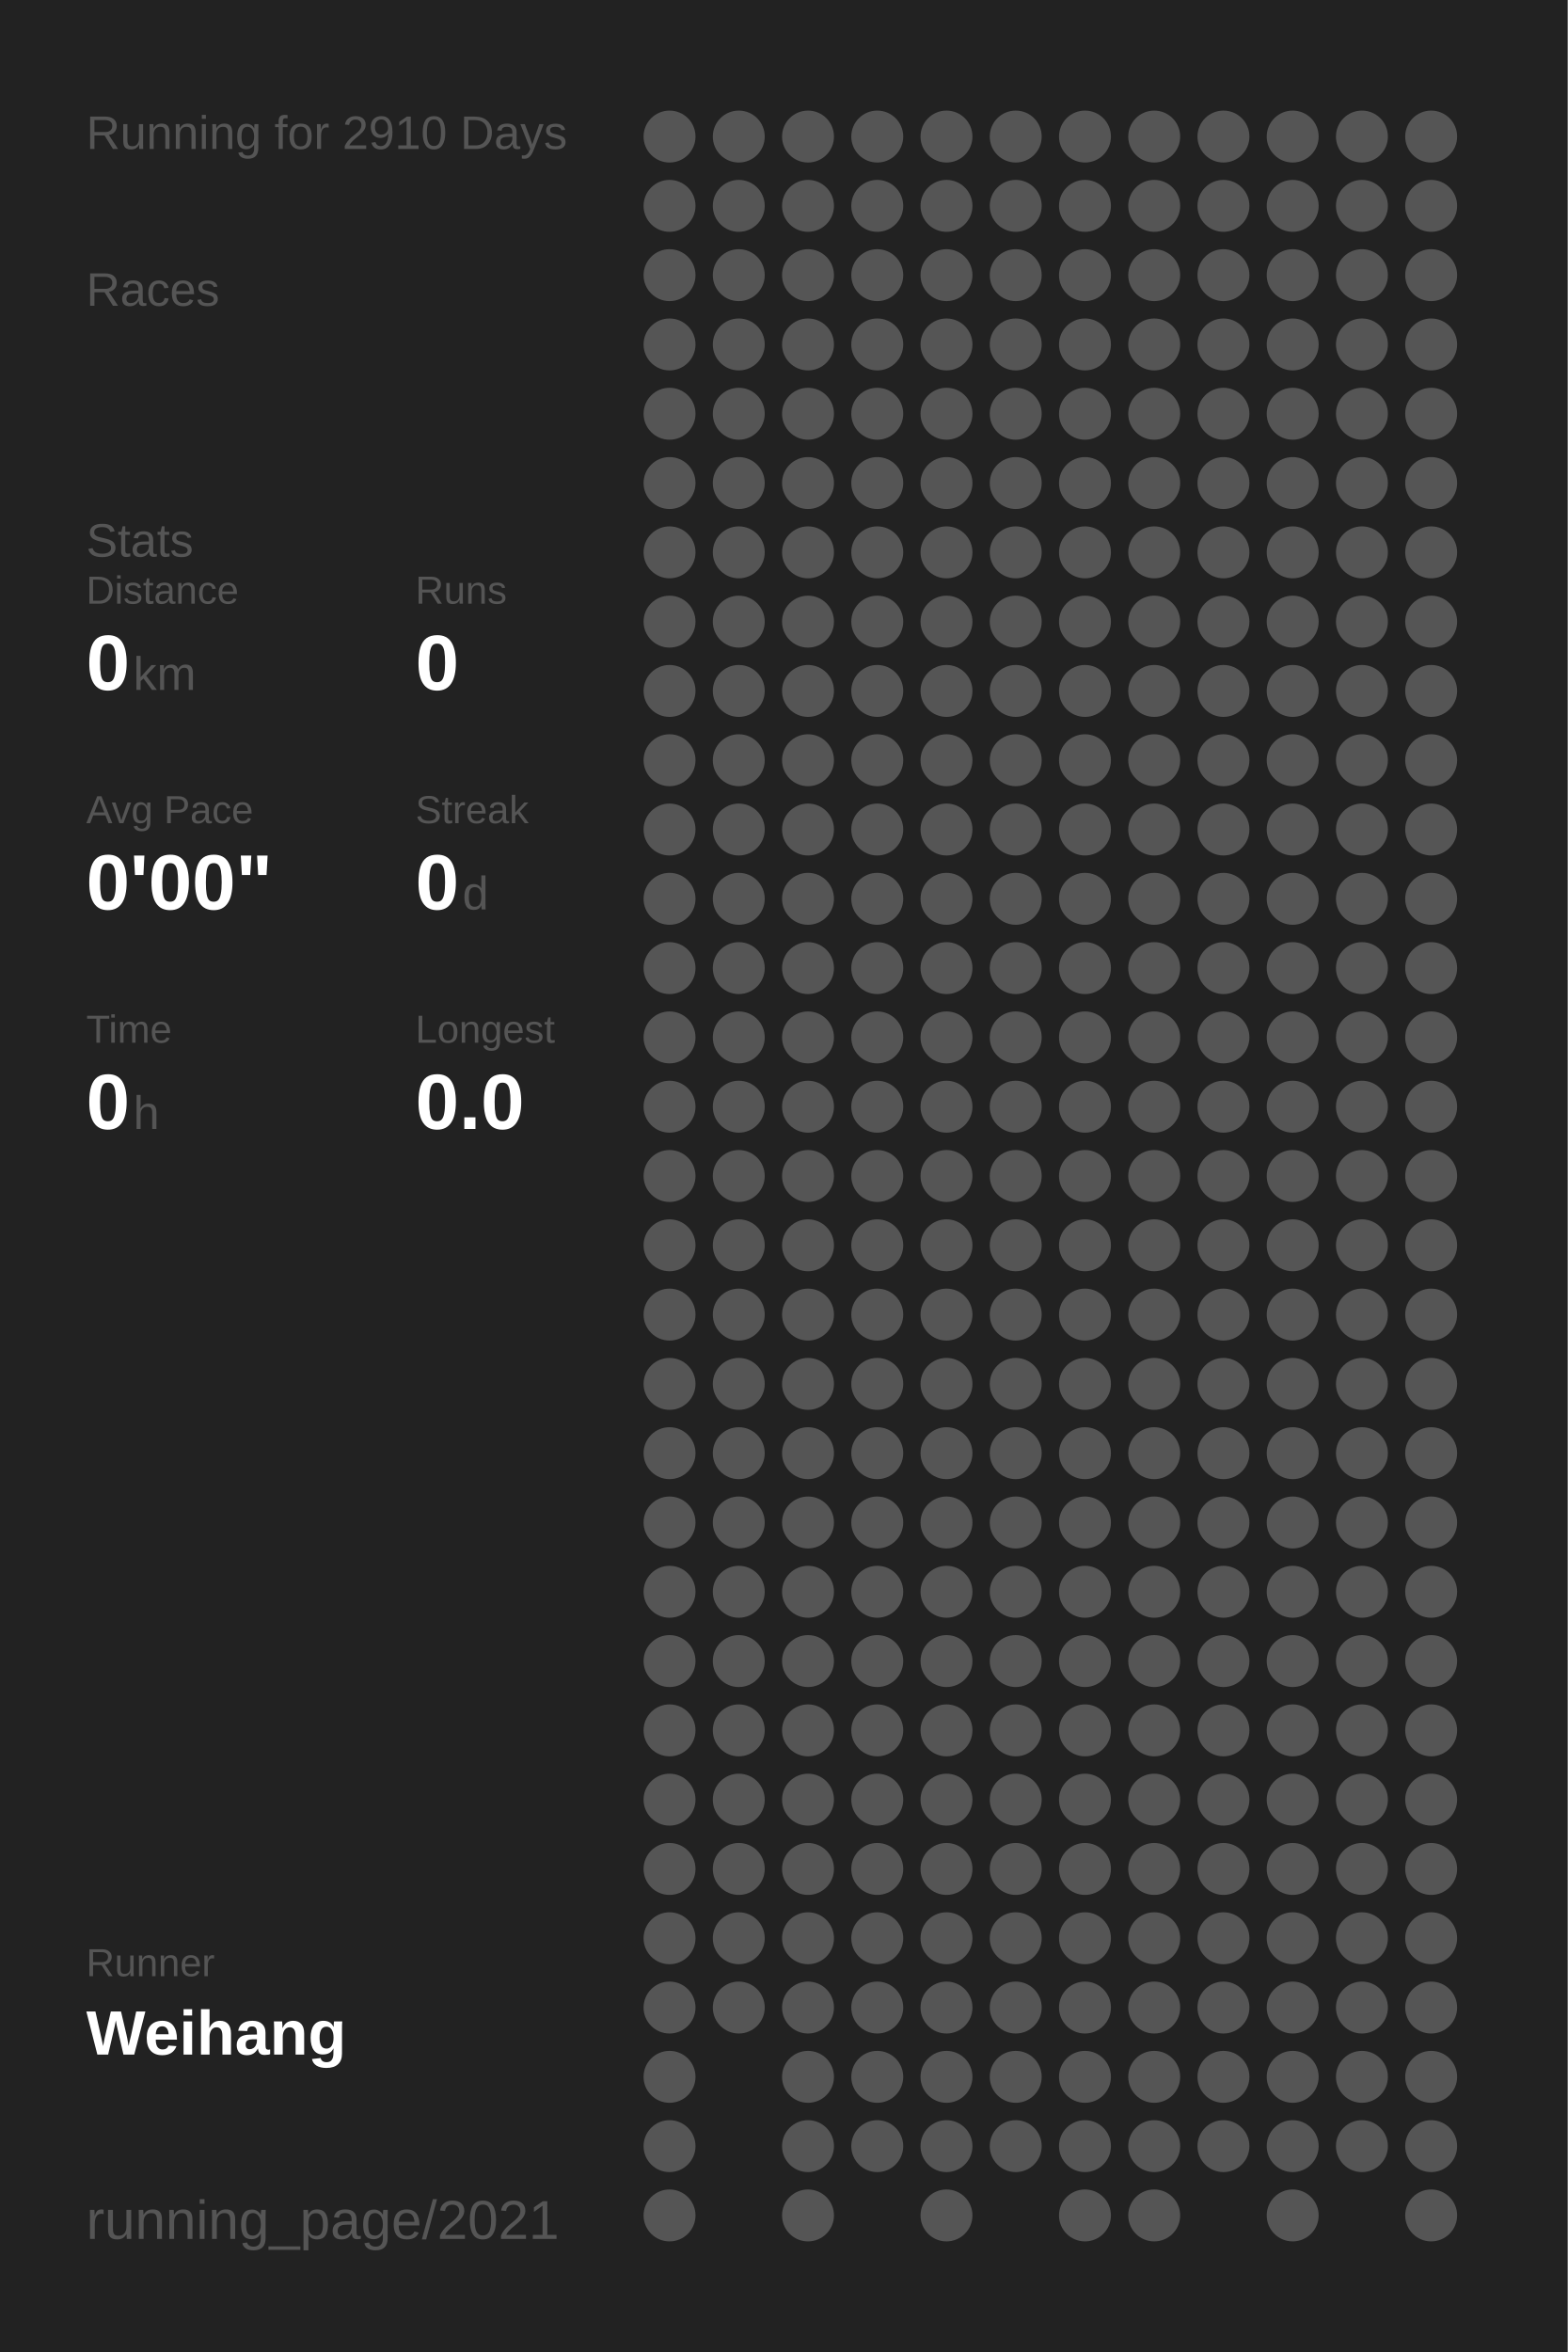
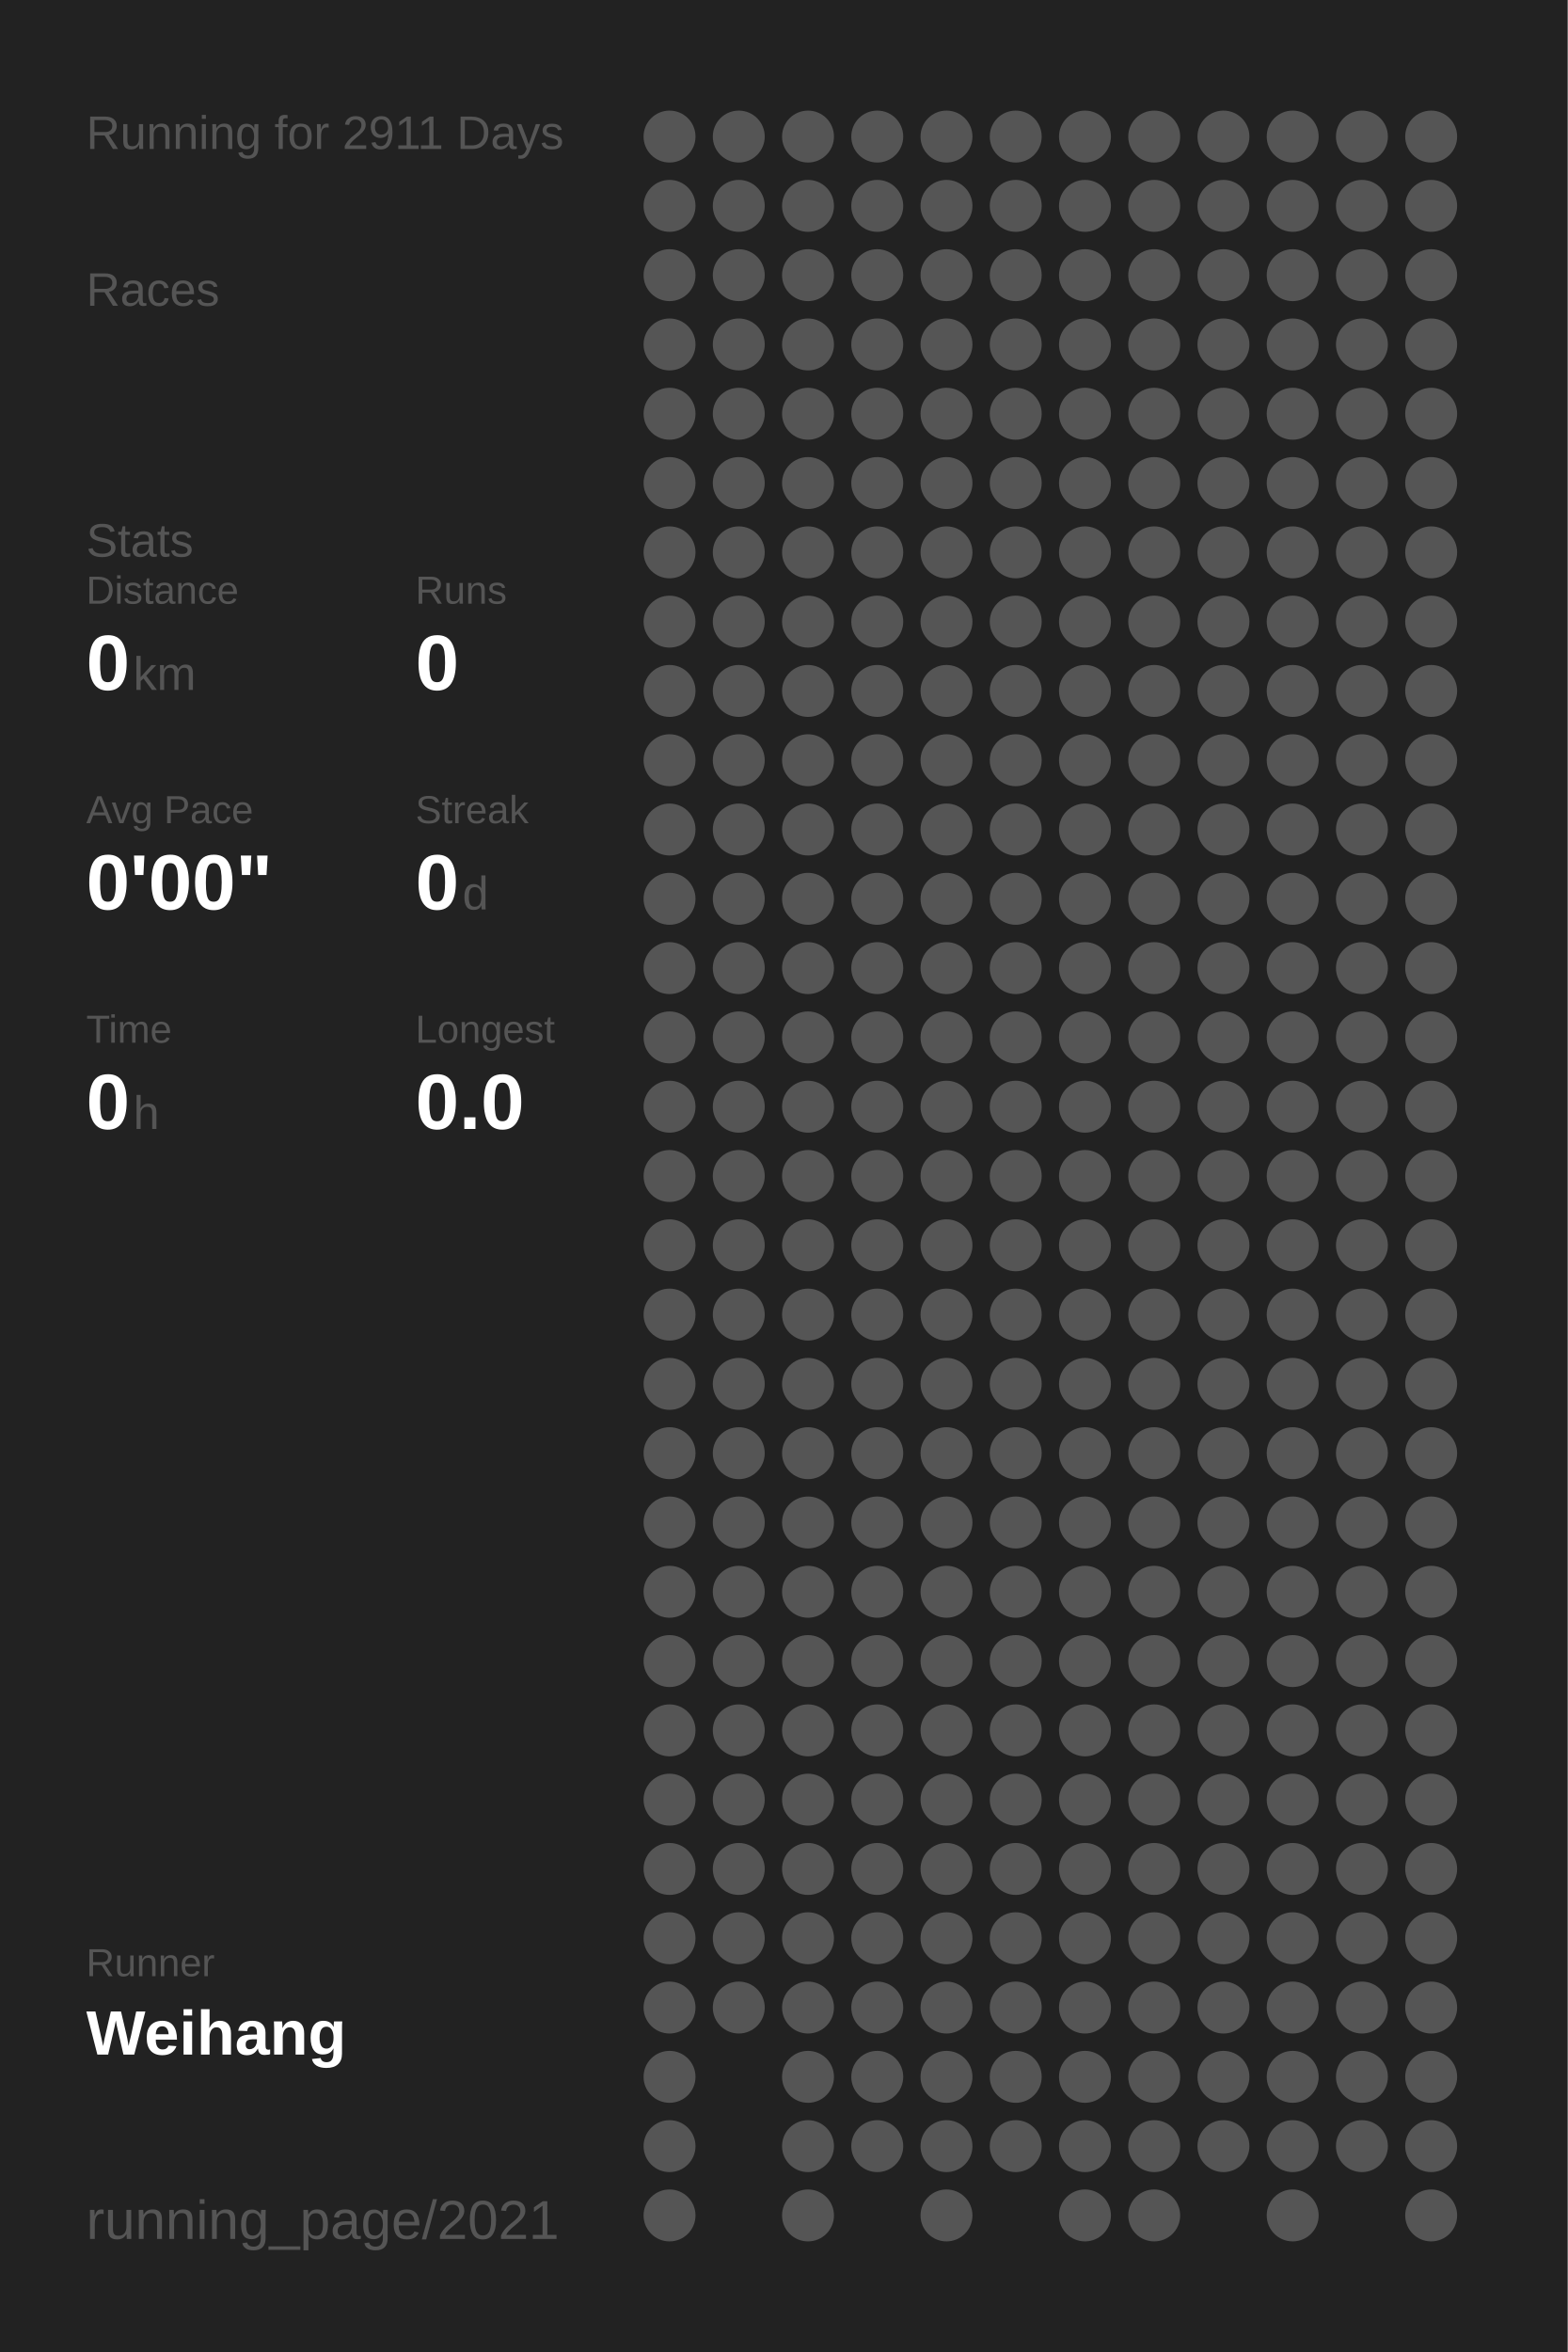
<svg xmlns="http://www.w3.org/2000/svg" baseProfile="full" height="300mm" version="1.1" viewBox="0,0,200,300" width="200mm">
  <defs />
  <rect fill="#222222" height="300" width="200" x="0" y="0" />
-   <text fill="#555555" style="font-size:6px; font-family:Arial;" x="11" y="19">Running for 2910 Days</text>
+   <text fill="#555555" style="font-size:6px; font-family:Arial;" x="11" y="19">Running for 2911 Days</text>
  <text fill="#555555" style="font-size:6px; font-family:Arial;" x="11" y="39">Races</text>
  <text fill="#555555" style="font-size:6px; font-family:Arial;" x="11" y="71">Stats</text>
  <text fill="#555555" style="font-size:5px; font-family:Arial;" x="11" y="77">Distance</text>
  <text fill="#FFFFFF" style="font-size:10px; font-family:Arial; font-weight:bold;" x="11" y="88">0</text>
  <text fill="#555555" style="font-size:6px; font-family:Arial;" x="17" y="88">km</text>
  <text fill="#555555" style="font-size:5px; font-family:Arial;" x="53" y="77">Runs</text>
  <text fill="#FFFFFF" style="font-size:10px; font-family:Arial; font-weight:bold;" x="53" y="88">0</text>
  <text fill="#555555" style="font-size:5px; font-family:Arial;" x="11" y="105">Avg Pace</text>
  <text fill="#FFFFFF" style="font-size:10px; font-family:Arial; font-weight:bold;" x="11" y="116">0'00"</text>
  <text fill="#555555" style="font-size:5px; font-family:Arial;" x="53" y="105">Streak</text>
  <text fill="#FFFFFF" style="font-size:10px; font-family:Arial; font-weight:bold;" x="53" y="116">0</text>
  <text fill="#555555" style="font-size:6px; font-family:Arial;" x="59" y="116">d</text>
  <text fill="#555555" style="font-size:5px; font-family:Arial;" x="11" y="133">Time</text>
  <text fill="#FFFFFF" style="font-size:10px; font-family:Arial; font-weight:bold;" x="11" y="144">0</text>
  <text fill="#555555" style="font-size:6px; font-family:Arial;" x="17" y="144">h</text>
  <text fill="#555555" style="font-size:5px; font-family:Arial;" x="53" y="133">Longest</text>
  <text fill="#FFFFFF" style="font-size:10px; font-family:Arial; font-weight:bold;" x="53" y="144">0.0</text>
  <text fill="#555555" style="font-size:5px; font-family:Arial;" x="11" y="252.065">Runner</text>
  <text fill="#FFFFFF" style="font-size:8px; font-family:Arial; font-weight:bold;" x="11" y="262.065">Weihang</text>
  <text fill="#555555" style="font-size:7px; font-family:Arial;" x="11" y="285.581">running_page/2021</text>
  <circle cx="85.417" cy="17.419" fill="#555555" r="3.312" />
  <circle cx="85.417" cy="26.258" fill="#555555" r="3.312" />
  <circle cx="85.417" cy="35.097" fill="#555555" r="3.312" />
  <circle cx="85.417" cy="43.935" fill="#555555" r="3.312" />
  <circle cx="85.417" cy="52.774" fill="#555555" r="3.312" />
  <circle cx="85.417" cy="61.613" fill="#555555" r="3.312" />
  <circle cx="85.417" cy="70.452" fill="#555555" r="3.312" />
  <circle cx="85.417" cy="79.29" fill="#555555" r="3.312" />
  <circle cx="85.417" cy="88.129" fill="#555555" r="3.312" />
  <circle cx="85.417" cy="96.968" fill="#555555" r="3.312" />
  <circle cx="85.417" cy="105.806" fill="#555555" r="3.312" />
  <circle cx="85.417" cy="114.645" fill="#555555" r="3.312" />
  <circle cx="85.417" cy="123.484" fill="#555555" r="3.312" />
  <circle cx="85.417" cy="132.323" fill="#555555" r="3.312" />
  <circle cx="85.417" cy="141.161" fill="#555555" r="3.312" />
  <circle cx="85.417" cy="150" fill="#555555" r="3.312" />
  <circle cx="85.417" cy="158.839" fill="#555555" r="3.312" />
  <circle cx="85.417" cy="167.677" fill="#555555" r="3.312" />
  <circle cx="85.417" cy="176.516" fill="#555555" r="3.312" />
  <circle cx="85.417" cy="185.355" fill="#555555" r="3.312" />
  <circle cx="85.417" cy="194.194" fill="#555555" r="3.312" />
  <circle cx="85.417" cy="203.032" fill="#555555" r="3.312" />
  <circle cx="85.417" cy="211.871" fill="#555555" r="3.312" />
  <circle cx="85.417" cy="220.71" fill="#555555" r="3.312" />
  <circle cx="85.417" cy="229.548" fill="#555555" r="3.312" />
  <circle cx="85.417" cy="238.387" fill="#555555" r="3.312" />
  <circle cx="85.417" cy="247.226" fill="#555555" r="3.312" />
  <circle cx="85.417" cy="256.065" fill="#555555" r="3.312" />
  <circle cx="85.417" cy="264.903" fill="#555555" r="3.312" />
  <circle cx="85.417" cy="273.742" fill="#555555" r="3.312" />
  <circle cx="85.417" cy="282.581" fill="#555555" r="3.312" />
  <circle cx="94.25" cy="17.419" fill="#555555" r="3.312" />
  <circle cx="94.25" cy="26.258" fill="#555555" r="3.312" />
  <circle cx="94.25" cy="35.097" fill="#555555" r="3.312" />
  <circle cx="94.25" cy="43.935" fill="#555555" r="3.312" />
  <circle cx="94.25" cy="52.774" fill="#555555" r="3.312" />
  <circle cx="94.25" cy="61.613" fill="#555555" r="3.312" />
  <circle cx="94.25" cy="70.452" fill="#555555" r="3.312" />
  <circle cx="94.25" cy="79.29" fill="#555555" r="3.312" />
  <circle cx="94.25" cy="88.129" fill="#555555" r="3.312" />
  <circle cx="94.25" cy="96.968" fill="#555555" r="3.312" />
  <circle cx="94.25" cy="105.806" fill="#555555" r="3.312" />
  <circle cx="94.25" cy="114.645" fill="#555555" r="3.312" />
  <circle cx="94.25" cy="123.484" fill="#555555" r="3.312" />
  <circle cx="94.25" cy="132.323" fill="#555555" r="3.312" />
  <circle cx="94.25" cy="141.161" fill="#555555" r="3.312" />
  <circle cx="94.25" cy="150" fill="#555555" r="3.312" />
  <circle cx="94.25" cy="158.839" fill="#555555" r="3.312" />
  <circle cx="94.25" cy="167.677" fill="#555555" r="3.312" />
  <circle cx="94.25" cy="176.516" fill="#555555" r="3.312" />
  <circle cx="94.25" cy="185.355" fill="#555555" r="3.312" />
  <circle cx="94.25" cy="194.194" fill="#555555" r="3.312" />
  <circle cx="94.25" cy="203.032" fill="#555555" r="3.312" />
  <circle cx="94.25" cy="211.871" fill="#555555" r="3.312" />
  <circle cx="94.25" cy="220.71" fill="#555555" r="3.312" />
  <circle cx="94.25" cy="229.548" fill="#555555" r="3.312" />
  <circle cx="94.25" cy="238.387" fill="#555555" r="3.312" />
  <circle cx="94.25" cy="247.226" fill="#555555" r="3.312" />
  <circle cx="94.25" cy="256.065" fill="#555555" r="3.312" />
  <circle cx="103.083" cy="17.419" fill="#555555" r="3.312" />
  <circle cx="103.083" cy="26.258" fill="#555555" r="3.312" />
  <circle cx="103.083" cy="35.097" fill="#555555" r="3.312" />
  <circle cx="103.083" cy="43.935" fill="#555555" r="3.312" />
  <circle cx="103.083" cy="52.774" fill="#555555" r="3.312" />
  <circle cx="103.083" cy="61.613" fill="#555555" r="3.312" />
  <circle cx="103.083" cy="70.452" fill="#555555" r="3.312" />
  <circle cx="103.083" cy="79.29" fill="#555555" r="3.312" />
  <circle cx="103.083" cy="88.129" fill="#555555" r="3.312" />
  <circle cx="103.083" cy="96.968" fill="#555555" r="3.312" />
  <circle cx="103.083" cy="105.806" fill="#555555" r="3.312" />
  <circle cx="103.083" cy="114.645" fill="#555555" r="3.312" />
  <circle cx="103.083" cy="123.484" fill="#555555" r="3.312" />
  <circle cx="103.083" cy="132.323" fill="#555555" r="3.312" />
  <circle cx="103.083" cy="141.161" fill="#555555" r="3.312" />
  <circle cx="103.083" cy="150" fill="#555555" r="3.312" />
  <circle cx="103.083" cy="158.839" fill="#555555" r="3.312" />
  <circle cx="103.083" cy="167.677" fill="#555555" r="3.312" />
  <circle cx="103.083" cy="176.516" fill="#555555" r="3.312" />
  <circle cx="103.083" cy="185.355" fill="#555555" r="3.312" />
  <circle cx="103.083" cy="194.194" fill="#555555" r="3.312" />
  <circle cx="103.083" cy="203.032" fill="#555555" r="3.312" />
  <circle cx="103.083" cy="211.871" fill="#555555" r="3.312" />
  <circle cx="103.083" cy="220.71" fill="#555555" r="3.312" />
  <circle cx="103.083" cy="229.548" fill="#555555" r="3.312" />
  <circle cx="103.083" cy="238.387" fill="#555555" r="3.312" />
  <circle cx="103.083" cy="247.226" fill="#555555" r="3.312" />
  <circle cx="103.083" cy="256.065" fill="#555555" r="3.312" />
  <circle cx="103.083" cy="264.903" fill="#555555" r="3.312" />
  <circle cx="103.083" cy="273.742" fill="#555555" r="3.312" />
  <circle cx="103.083" cy="282.581" fill="#555555" r="3.312" />
  <circle cx="111.917" cy="17.419" fill="#555555" r="3.312" />
  <circle cx="111.917" cy="26.258" fill="#555555" r="3.312" />
  <circle cx="111.917" cy="35.097" fill="#555555" r="3.312" />
  <circle cx="111.917" cy="43.935" fill="#555555" r="3.312" />
  <circle cx="111.917" cy="52.774" fill="#555555" r="3.312" />
  <circle cx="111.917" cy="61.613" fill="#555555" r="3.312" />
  <circle cx="111.917" cy="70.452" fill="#555555" r="3.312" />
  <circle cx="111.917" cy="79.29" fill="#555555" r="3.312" />
  <circle cx="111.917" cy="88.129" fill="#555555" r="3.312" />
  <circle cx="111.917" cy="96.968" fill="#555555" r="3.312" />
  <circle cx="111.917" cy="105.806" fill="#555555" r="3.312" />
  <circle cx="111.917" cy="114.645" fill="#555555" r="3.312" />
  <circle cx="111.917" cy="123.484" fill="#555555" r="3.312" />
  <circle cx="111.917" cy="132.323" fill="#555555" r="3.312" />
  <circle cx="111.917" cy="141.161" fill="#555555" r="3.312" />
  <circle cx="111.917" cy="150" fill="#555555" r="3.312" />
  <circle cx="111.917" cy="158.839" fill="#555555" r="3.312" />
  <circle cx="111.917" cy="167.677" fill="#555555" r="3.312" />
  <circle cx="111.917" cy="176.516" fill="#555555" r="3.312" />
  <circle cx="111.917" cy="185.355" fill="#555555" r="3.312" />
  <circle cx="111.917" cy="194.194" fill="#555555" r="3.312" />
  <circle cx="111.917" cy="203.032" fill="#555555" r="3.312" />
  <circle cx="111.917" cy="211.871" fill="#555555" r="3.312" />
  <circle cx="111.917" cy="220.71" fill="#555555" r="3.312" />
  <circle cx="111.917" cy="229.548" fill="#555555" r="3.312" />
  <circle cx="111.917" cy="238.387" fill="#555555" r="3.312" />
  <circle cx="111.917" cy="247.226" fill="#555555" r="3.312" />
  <circle cx="111.917" cy="256.065" fill="#555555" r="3.312" />
  <circle cx="111.917" cy="264.903" fill="#555555" r="3.312" />
  <circle cx="111.917" cy="273.742" fill="#555555" r="3.312" />
  <circle cx="120.75" cy="17.419" fill="#555555" r="3.312" />
  <circle cx="120.75" cy="26.258" fill="#555555" r="3.312" />
  <circle cx="120.75" cy="35.097" fill="#555555" r="3.312" />
  <circle cx="120.75" cy="43.935" fill="#555555" r="3.312" />
  <circle cx="120.75" cy="52.774" fill="#555555" r="3.312" />
  <circle cx="120.75" cy="61.613" fill="#555555" r="3.312" />
  <circle cx="120.75" cy="70.452" fill="#555555" r="3.312" />
  <circle cx="120.75" cy="79.29" fill="#555555" r="3.312" />
  <circle cx="120.75" cy="88.129" fill="#555555" r="3.312" />
  <circle cx="120.75" cy="96.968" fill="#555555" r="3.312" />
  <circle cx="120.75" cy="105.806" fill="#555555" r="3.312" />
  <circle cx="120.75" cy="114.645" fill="#555555" r="3.312" />
  <circle cx="120.75" cy="123.484" fill="#555555" r="3.312" />
  <circle cx="120.75" cy="132.323" fill="#555555" r="3.312" />
  <circle cx="120.75" cy="141.161" fill="#555555" r="3.312" />
  <circle cx="120.75" cy="150" fill="#555555" r="3.312" />
  <circle cx="120.75" cy="158.839" fill="#555555" r="3.312" />
  <circle cx="120.75" cy="167.677" fill="#555555" r="3.312" />
  <circle cx="120.75" cy="176.516" fill="#555555" r="3.312" />
  <circle cx="120.75" cy="185.355" fill="#555555" r="3.312" />
  <circle cx="120.75" cy="194.194" fill="#555555" r="3.312" />
  <circle cx="120.75" cy="203.032" fill="#555555" r="3.312" />
  <circle cx="120.75" cy="211.871" fill="#555555" r="3.312" />
  <circle cx="120.75" cy="220.71" fill="#555555" r="3.312" />
  <circle cx="120.75" cy="229.548" fill="#555555" r="3.312" />
  <circle cx="120.75" cy="238.387" fill="#555555" r="3.312" />
  <circle cx="120.75" cy="247.226" fill="#555555" r="3.312" />
  <circle cx="120.75" cy="256.065" fill="#555555" r="3.312" />
  <circle cx="120.75" cy="264.903" fill="#555555" r="3.312" />
  <circle cx="120.75" cy="273.742" fill="#555555" r="3.312" />
  <circle cx="120.75" cy="282.581" fill="#555555" r="3.312" />
  <circle cx="129.583" cy="17.419" fill="#555555" r="3.312" />
  <circle cx="129.583" cy="26.258" fill="#555555" r="3.312" />
  <circle cx="129.583" cy="35.097" fill="#555555" r="3.312" />
  <circle cx="129.583" cy="43.935" fill="#555555" r="3.312" />
  <circle cx="129.583" cy="52.774" fill="#555555" r="3.312" />
  <circle cx="129.583" cy="61.613" fill="#555555" r="3.312" />
  <circle cx="129.583" cy="70.452" fill="#555555" r="3.312" />
  <circle cx="129.583" cy="79.29" fill="#555555" r="3.312" />
  <circle cx="129.583" cy="88.129" fill="#555555" r="3.312" />
  <circle cx="129.583" cy="96.968" fill="#555555" r="3.312" />
  <circle cx="129.583" cy="105.806" fill="#555555" r="3.312" />
  <circle cx="129.583" cy="114.645" fill="#555555" r="3.312" />
  <circle cx="129.583" cy="123.484" fill="#555555" r="3.312" />
  <circle cx="129.583" cy="132.323" fill="#555555" r="3.312" />
  <circle cx="129.583" cy="141.161" fill="#555555" r="3.312" />
  <circle cx="129.583" cy="150" fill="#555555" r="3.312" />
  <circle cx="129.583" cy="158.839" fill="#555555" r="3.312" />
  <circle cx="129.583" cy="167.677" fill="#555555" r="3.312" />
  <circle cx="129.583" cy="176.516" fill="#555555" r="3.312" />
  <circle cx="129.583" cy="185.355" fill="#555555" r="3.312" />
  <circle cx="129.583" cy="194.194" fill="#555555" r="3.312" />
  <circle cx="129.583" cy="203.032" fill="#555555" r="3.312" />
  <circle cx="129.583" cy="211.871" fill="#555555" r="3.312" />
  <circle cx="129.583" cy="220.71" fill="#555555" r="3.312" />
  <circle cx="129.583" cy="229.548" fill="#555555" r="3.312" />
  <circle cx="129.583" cy="238.387" fill="#555555" r="3.312" />
  <circle cx="129.583" cy="247.226" fill="#555555" r="3.312" />
  <circle cx="129.583" cy="256.065" fill="#555555" r="3.312" />
  <circle cx="129.583" cy="264.903" fill="#555555" r="3.312" />
  <circle cx="129.583" cy="273.742" fill="#555555" r="3.312" />
  <circle cx="138.417" cy="17.419" fill="#555555" r="3.312" />
  <circle cx="138.417" cy="26.258" fill="#555555" r="3.312" />
  <circle cx="138.417" cy="35.097" fill="#555555" r="3.312" />
  <circle cx="138.417" cy="43.935" fill="#555555" r="3.312" />
  <circle cx="138.417" cy="52.774" fill="#555555" r="3.312" />
  <circle cx="138.417" cy="61.613" fill="#555555" r="3.312" />
  <circle cx="138.417" cy="70.452" fill="#555555" r="3.312" />
  <circle cx="138.417" cy="79.29" fill="#555555" r="3.312" />
  <circle cx="138.417" cy="88.129" fill="#555555" r="3.312" />
  <circle cx="138.417" cy="96.968" fill="#555555" r="3.312" />
  <circle cx="138.417" cy="105.806" fill="#555555" r="3.312" />
  <circle cx="138.417" cy="114.645" fill="#555555" r="3.312" />
  <circle cx="138.417" cy="123.484" fill="#555555" r="3.312" />
  <circle cx="138.417" cy="132.323" fill="#555555" r="3.312" />
  <circle cx="138.417" cy="141.161" fill="#555555" r="3.312" />
  <circle cx="138.417" cy="150" fill="#555555" r="3.312" />
  <circle cx="138.417" cy="158.839" fill="#555555" r="3.312" />
  <circle cx="138.417" cy="167.677" fill="#555555" r="3.312" />
  <circle cx="138.417" cy="176.516" fill="#555555" r="3.312" />
  <circle cx="138.417" cy="185.355" fill="#555555" r="3.312" />
  <circle cx="138.417" cy="194.194" fill="#555555" r="3.312" />
  <circle cx="138.417" cy="203.032" fill="#555555" r="3.312" />
  <circle cx="138.417" cy="211.871" fill="#555555" r="3.312" />
  <circle cx="138.417" cy="220.71" fill="#555555" r="3.312" />
  <circle cx="138.417" cy="229.548" fill="#555555" r="3.312" />
  <circle cx="138.417" cy="238.387" fill="#555555" r="3.312" />
  <circle cx="138.417" cy="247.226" fill="#555555" r="3.312" />
  <circle cx="138.417" cy="256.065" fill="#555555" r="3.312" />
  <circle cx="138.417" cy="264.903" fill="#555555" r="3.312" />
  <circle cx="138.417" cy="273.742" fill="#555555" r="3.312" />
  <circle cx="138.417" cy="282.581" fill="#555555" r="3.312" />
  <circle cx="147.25" cy="17.419" fill="#555555" r="3.312" />
  <circle cx="147.25" cy="26.258" fill="#555555" r="3.312" />
  <circle cx="147.25" cy="35.097" fill="#555555" r="3.312" />
  <circle cx="147.25" cy="43.935" fill="#555555" r="3.312" />
  <circle cx="147.25" cy="52.774" fill="#555555" r="3.312" />
  <circle cx="147.25" cy="61.613" fill="#555555" r="3.312" />
  <circle cx="147.25" cy="70.452" fill="#555555" r="3.312" />
  <circle cx="147.25" cy="79.29" fill="#555555" r="3.312" />
  <circle cx="147.25" cy="88.129" fill="#555555" r="3.312" />
  <circle cx="147.25" cy="96.968" fill="#555555" r="3.312" />
  <circle cx="147.25" cy="105.806" fill="#555555" r="3.312" />
  <circle cx="147.25" cy="114.645" fill="#555555" r="3.312" />
  <circle cx="147.25" cy="123.484" fill="#555555" r="3.312" />
  <circle cx="147.25" cy="132.323" fill="#555555" r="3.312" />
  <circle cx="147.25" cy="141.161" fill="#555555" r="3.312" />
  <circle cx="147.25" cy="150" fill="#555555" r="3.312" />
  <circle cx="147.25" cy="158.839" fill="#555555" r="3.312" />
  <circle cx="147.25" cy="167.677" fill="#555555" r="3.312" />
  <circle cx="147.25" cy="176.516" fill="#555555" r="3.312" />
  <circle cx="147.25" cy="185.355" fill="#555555" r="3.312" />
  <circle cx="147.25" cy="194.194" fill="#555555" r="3.312" />
  <circle cx="147.25" cy="203.032" fill="#555555" r="3.312" />
  <circle cx="147.25" cy="211.871" fill="#555555" r="3.312" />
  <circle cx="147.25" cy="220.71" fill="#555555" r="3.312" />
  <circle cx="147.25" cy="229.548" fill="#555555" r="3.312" />
  <circle cx="147.25" cy="238.387" fill="#555555" r="3.312" />
  <circle cx="147.25" cy="247.226" fill="#555555" r="3.312" />
  <circle cx="147.25" cy="256.065" fill="#555555" r="3.312" />
  <circle cx="147.25" cy="264.903" fill="#555555" r="3.312" />
  <circle cx="147.25" cy="273.742" fill="#555555" r="3.312" />
  <circle cx="147.25" cy="282.581" fill="#555555" r="3.312" />
  <circle cx="156.083" cy="17.419" fill="#555555" r="3.312" />
  <circle cx="156.083" cy="26.258" fill="#555555" r="3.312" />
  <circle cx="156.083" cy="35.097" fill="#555555" r="3.312" />
  <circle cx="156.083" cy="43.935" fill="#555555" r="3.312" />
  <circle cx="156.083" cy="52.774" fill="#555555" r="3.312" />
  <circle cx="156.083" cy="61.613" fill="#555555" r="3.312" />
  <circle cx="156.083" cy="70.452" fill="#555555" r="3.312" />
  <circle cx="156.083" cy="79.29" fill="#555555" r="3.312" />
  <circle cx="156.083" cy="88.129" fill="#555555" r="3.312" />
  <circle cx="156.083" cy="96.968" fill="#555555" r="3.312" />
  <circle cx="156.083" cy="105.806" fill="#555555" r="3.312" />
  <circle cx="156.083" cy="114.645" fill="#555555" r="3.312" />
  <circle cx="156.083" cy="123.484" fill="#555555" r="3.312" />
  <circle cx="156.083" cy="132.323" fill="#555555" r="3.312" />
  <circle cx="156.083" cy="141.161" fill="#555555" r="3.312" />
  <circle cx="156.083" cy="150" fill="#555555" r="3.312" />
  <circle cx="156.083" cy="158.839" fill="#555555" r="3.312" />
  <circle cx="156.083" cy="167.677" fill="#555555" r="3.312" />
  <circle cx="156.083" cy="176.516" fill="#555555" r="3.312" />
  <circle cx="156.083" cy="185.355" fill="#555555" r="3.312" />
  <circle cx="156.083" cy="194.194" fill="#555555" r="3.312" />
  <circle cx="156.083" cy="203.032" fill="#555555" r="3.312" />
  <circle cx="156.083" cy="211.871" fill="#555555" r="3.312" />
  <circle cx="156.083" cy="220.71" fill="#555555" r="3.312" />
  <circle cx="156.083" cy="229.548" fill="#555555" r="3.312" />
  <circle cx="156.083" cy="238.387" fill="#555555" r="3.312" />
  <circle cx="156.083" cy="247.226" fill="#555555" r="3.312" />
  <circle cx="156.083" cy="256.065" fill="#555555" r="3.312" />
  <circle cx="156.083" cy="264.903" fill="#555555" r="3.312" />
  <circle cx="156.083" cy="273.742" fill="#555555" r="3.312" />
  <circle cx="164.917" cy="17.419" fill="#555555" r="3.312" />
  <circle cx="164.917" cy="26.258" fill="#555555" r="3.312" />
  <circle cx="164.917" cy="35.097" fill="#555555" r="3.312" />
  <circle cx="164.917" cy="43.935" fill="#555555" r="3.312" />
  <circle cx="164.917" cy="52.774" fill="#555555" r="3.312" />
  <circle cx="164.917" cy="61.613" fill="#555555" r="3.312" />
  <circle cx="164.917" cy="70.452" fill="#555555" r="3.312" />
  <circle cx="164.917" cy="79.29" fill="#555555" r="3.312" />
  <circle cx="164.917" cy="88.129" fill="#555555" r="3.312" />
  <circle cx="164.917" cy="96.968" fill="#555555" r="3.312" />
  <circle cx="164.917" cy="105.806" fill="#555555" r="3.312" />
  <circle cx="164.917" cy="114.645" fill="#555555" r="3.312" />
  <circle cx="164.917" cy="123.484" fill="#555555" r="3.312" />
  <circle cx="164.917" cy="132.323" fill="#555555" r="3.312" />
  <circle cx="164.917" cy="141.161" fill="#555555" r="3.312" />
  <circle cx="164.917" cy="150" fill="#555555" r="3.312" />
  <circle cx="164.917" cy="158.839" fill="#555555" r="3.312" />
  <circle cx="164.917" cy="167.677" fill="#555555" r="3.312" />
  <circle cx="164.917" cy="176.516" fill="#555555" r="3.312" />
  <circle cx="164.917" cy="185.355" fill="#555555" r="3.312" />
  <circle cx="164.917" cy="194.194" fill="#555555" r="3.312" />
  <circle cx="164.917" cy="203.032" fill="#555555" r="3.312" />
  <circle cx="164.917" cy="211.871" fill="#555555" r="3.312" />
  <circle cx="164.917" cy="220.71" fill="#555555" r="3.312" />
  <circle cx="164.917" cy="229.548" fill="#555555" r="3.312" />
  <circle cx="164.917" cy="238.387" fill="#555555" r="3.312" />
  <circle cx="164.917" cy="247.226" fill="#555555" r="3.312" />
  <circle cx="164.917" cy="256.065" fill="#555555" r="3.312" />
  <circle cx="164.917" cy="264.903" fill="#555555" r="3.312" />
  <circle cx="164.917" cy="273.742" fill="#555555" r="3.312" />
  <circle cx="164.917" cy="282.581" fill="#555555" r="3.312" />
  <circle cx="173.75" cy="17.419" fill="#555555" r="3.312" />
  <circle cx="173.75" cy="26.258" fill="#555555" r="3.312" />
  <circle cx="173.75" cy="35.097" fill="#555555" r="3.312" />
  <circle cx="173.75" cy="43.935" fill="#555555" r="3.312" />
  <circle cx="173.75" cy="52.774" fill="#555555" r="3.312" />
  <circle cx="173.75" cy="61.613" fill="#555555" r="3.312" />
  <circle cx="173.75" cy="70.452" fill="#555555" r="3.312" />
  <circle cx="173.75" cy="79.29" fill="#555555" r="3.312" />
  <circle cx="173.75" cy="88.129" fill="#555555" r="3.312" />
  <circle cx="173.75" cy="96.968" fill="#555555" r="3.312" />
  <circle cx="173.75" cy="105.806" fill="#555555" r="3.312" />
  <circle cx="173.75" cy="114.645" fill="#555555" r="3.312" />
  <circle cx="173.75" cy="123.484" fill="#555555" r="3.312" />
  <circle cx="173.75" cy="132.323" fill="#555555" r="3.312" />
  <circle cx="173.75" cy="141.161" fill="#555555" r="3.312" />
  <circle cx="173.75" cy="150" fill="#555555" r="3.312" />
  <circle cx="173.75" cy="158.839" fill="#555555" r="3.312" />
  <circle cx="173.75" cy="167.677" fill="#555555" r="3.312" />
  <circle cx="173.75" cy="176.516" fill="#555555" r="3.312" />
  <circle cx="173.75" cy="185.355" fill="#555555" r="3.312" />
  <circle cx="173.75" cy="194.194" fill="#555555" r="3.312" />
  <circle cx="173.75" cy="203.032" fill="#555555" r="3.312" />
  <circle cx="173.75" cy="211.871" fill="#555555" r="3.312" />
  <circle cx="173.75" cy="220.71" fill="#555555" r="3.312" />
  <circle cx="173.75" cy="229.548" fill="#555555" r="3.312" />
  <circle cx="173.75" cy="238.387" fill="#555555" r="3.312" />
  <circle cx="173.75" cy="247.226" fill="#555555" r="3.312" />
  <circle cx="173.75" cy="256.065" fill="#555555" r="3.312" />
  <circle cx="173.75" cy="264.903" fill="#555555" r="3.312" />
  <circle cx="173.75" cy="273.742" fill="#555555" r="3.312" />
  <circle cx="182.583" cy="17.419" fill="#555555" r="3.312" />
  <circle cx="182.583" cy="26.258" fill="#555555" r="3.312" />
  <circle cx="182.583" cy="35.097" fill="#555555" r="3.312" />
  <circle cx="182.583" cy="43.935" fill="#555555" r="3.312" />
  <circle cx="182.583" cy="52.774" fill="#555555" r="3.312" />
  <circle cx="182.583" cy="61.613" fill="#555555" r="3.312" />
  <circle cx="182.583" cy="70.452" fill="#555555" r="3.312" />
  <circle cx="182.583" cy="79.29" fill="#555555" r="3.312" />
  <circle cx="182.583" cy="88.129" fill="#555555" r="3.312" />
  <circle cx="182.583" cy="96.968" fill="#555555" r="3.312" />
  <circle cx="182.583" cy="105.806" fill="#555555" r="3.312" />
  <circle cx="182.583" cy="114.645" fill="#555555" r="3.312" />
  <circle cx="182.583" cy="123.484" fill="#555555" r="3.312" />
  <circle cx="182.583" cy="132.323" fill="#555555" r="3.312" />
  <circle cx="182.583" cy="141.161" fill="#555555" r="3.312" />
  <circle cx="182.583" cy="150" fill="#555555" r="3.312" />
  <circle cx="182.583" cy="158.839" fill="#555555" r="3.312" />
  <circle cx="182.583" cy="167.677" fill="#555555" r="3.312" />
  <circle cx="182.583" cy="176.516" fill="#555555" r="3.312" />
  <circle cx="182.583" cy="185.355" fill="#555555" r="3.312" />
  <circle cx="182.583" cy="194.194" fill="#555555" r="3.312" />
  <circle cx="182.583" cy="203.032" fill="#555555" r="3.312" />
  <circle cx="182.583" cy="211.871" fill="#555555" r="3.312" />
  <circle cx="182.583" cy="220.71" fill="#555555" r="3.312" />
  <circle cx="182.583" cy="229.548" fill="#555555" r="3.312" />
  <circle cx="182.583" cy="238.387" fill="#555555" r="3.312" />
  <circle cx="182.583" cy="247.226" fill="#555555" r="3.312" />
  <circle cx="182.583" cy="256.065" fill="#555555" r="3.312" />
  <circle cx="182.583" cy="264.903" fill="#555555" r="3.312" />
  <circle cx="182.583" cy="273.742" fill="#555555" r="3.312" />
  <circle cx="182.583" cy="282.581" fill="#555555" r="3.312" />
</svg>
